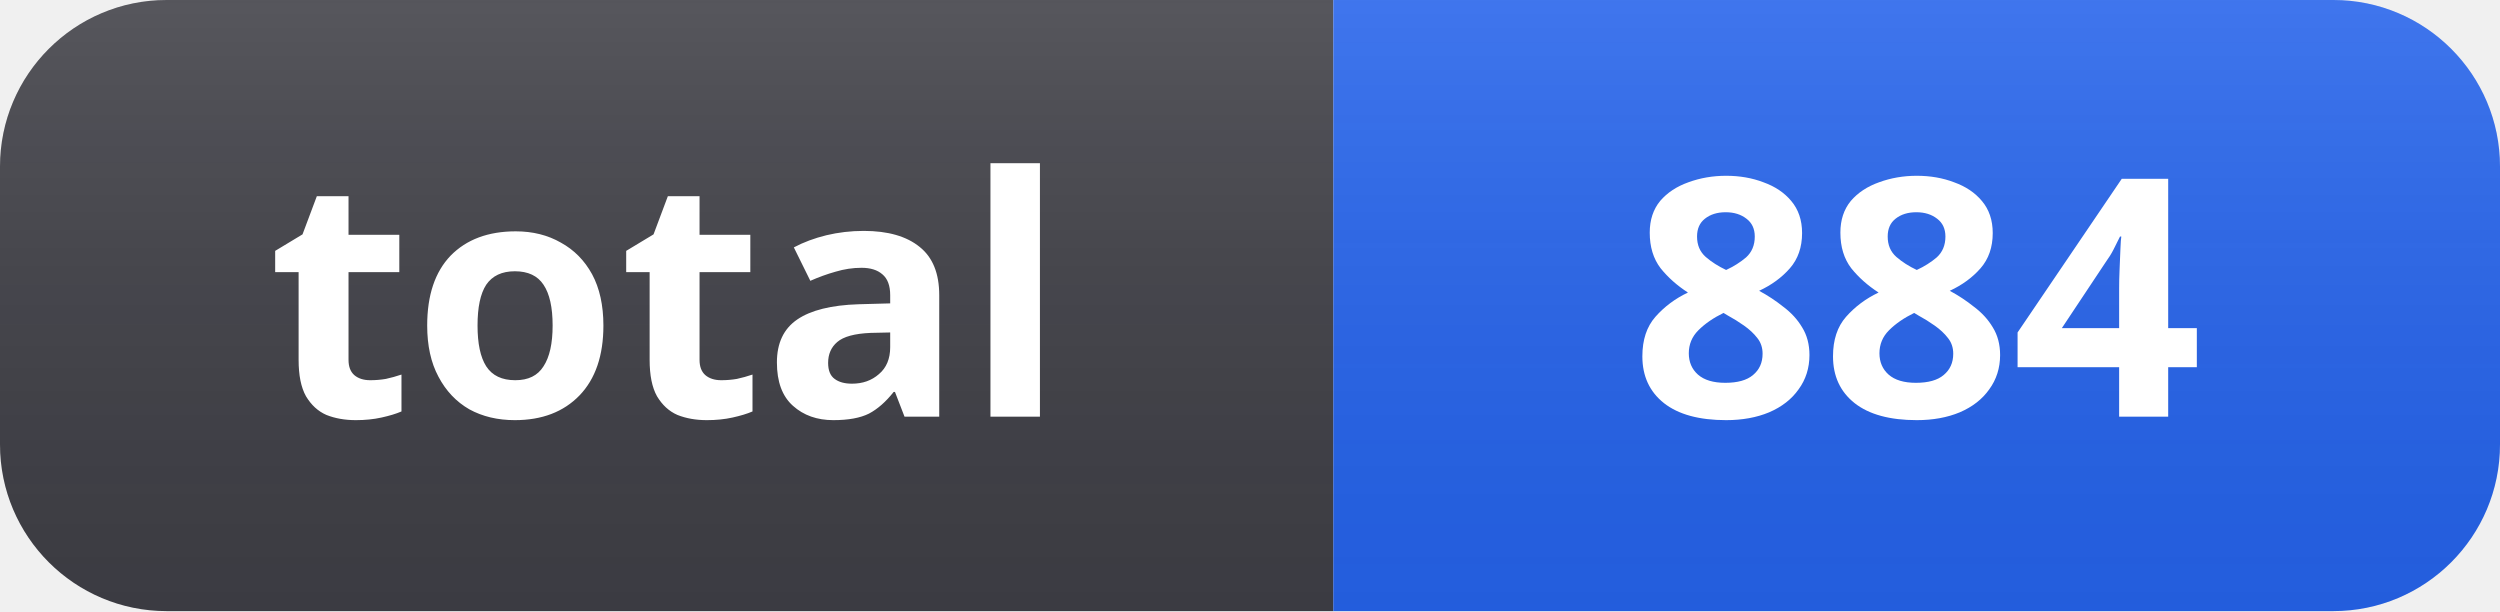
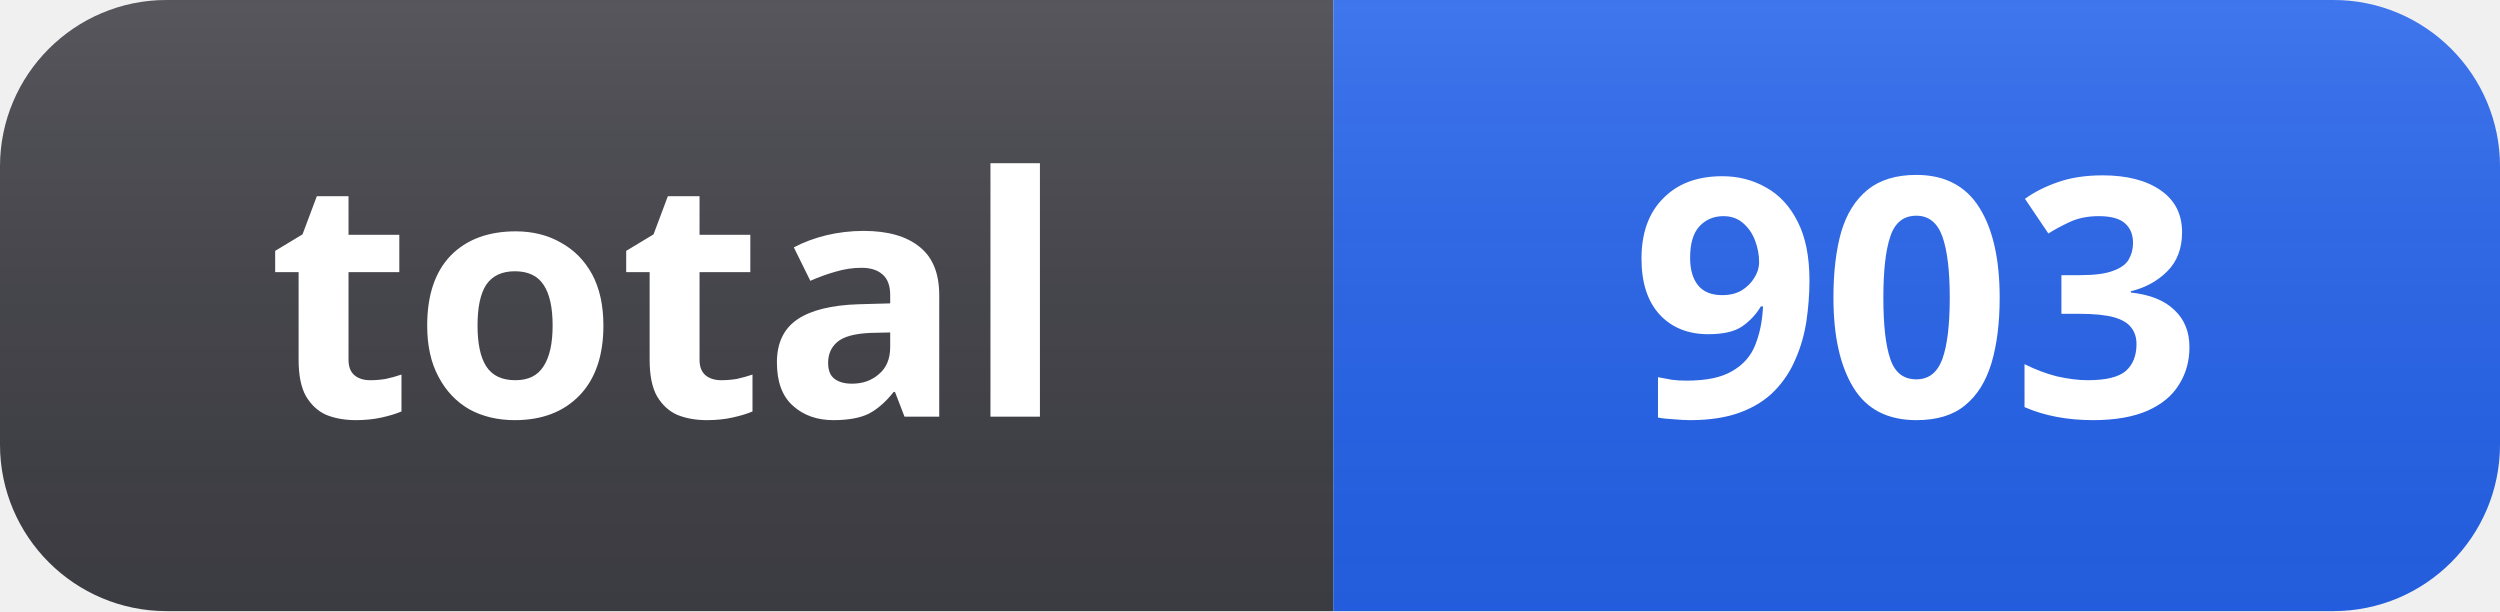
- <svg xmlns="http://www.w3.org/2000/svg" width="90" height="22" role="img" aria-label="total: 884">
+ <svg xmlns="http://www.w3.org/2000/svg" width="90" height="22" role="img" aria-label="total: 903">
  <linearGradient id="s" x2="0" y2="100%">
    <stop offset="0" stop-color="#fff" stop-opacity=".12" />
    <stop offset="1" stop-color="#000" stop-opacity=".06" />
  </linearGradient>
  <clipPath id="r">
    <rect width="90" height="22" rx="6" fill="#fff" />
  </clipPath>
  <g clip-path="url(#r)">
    <rect width="48" height="22" fill="#3f3f46" />
    <rect x="48" width="42" height="22" fill="#2563eb" />
    <rect width="90" height="22" fill="url(#s)" />
  </g>
  <g fill="#fff" text-anchor="middle" font-family="Segoe UI, Noto Sans, Helvetica, Arial, sans-serif" font-size="12" font-weight="600">
    <text x="24" y="15">total</text>
-     <text x="69" y="15">884</text>
+     <text x="69" y="15">903</text>
  </g>
</svg>
